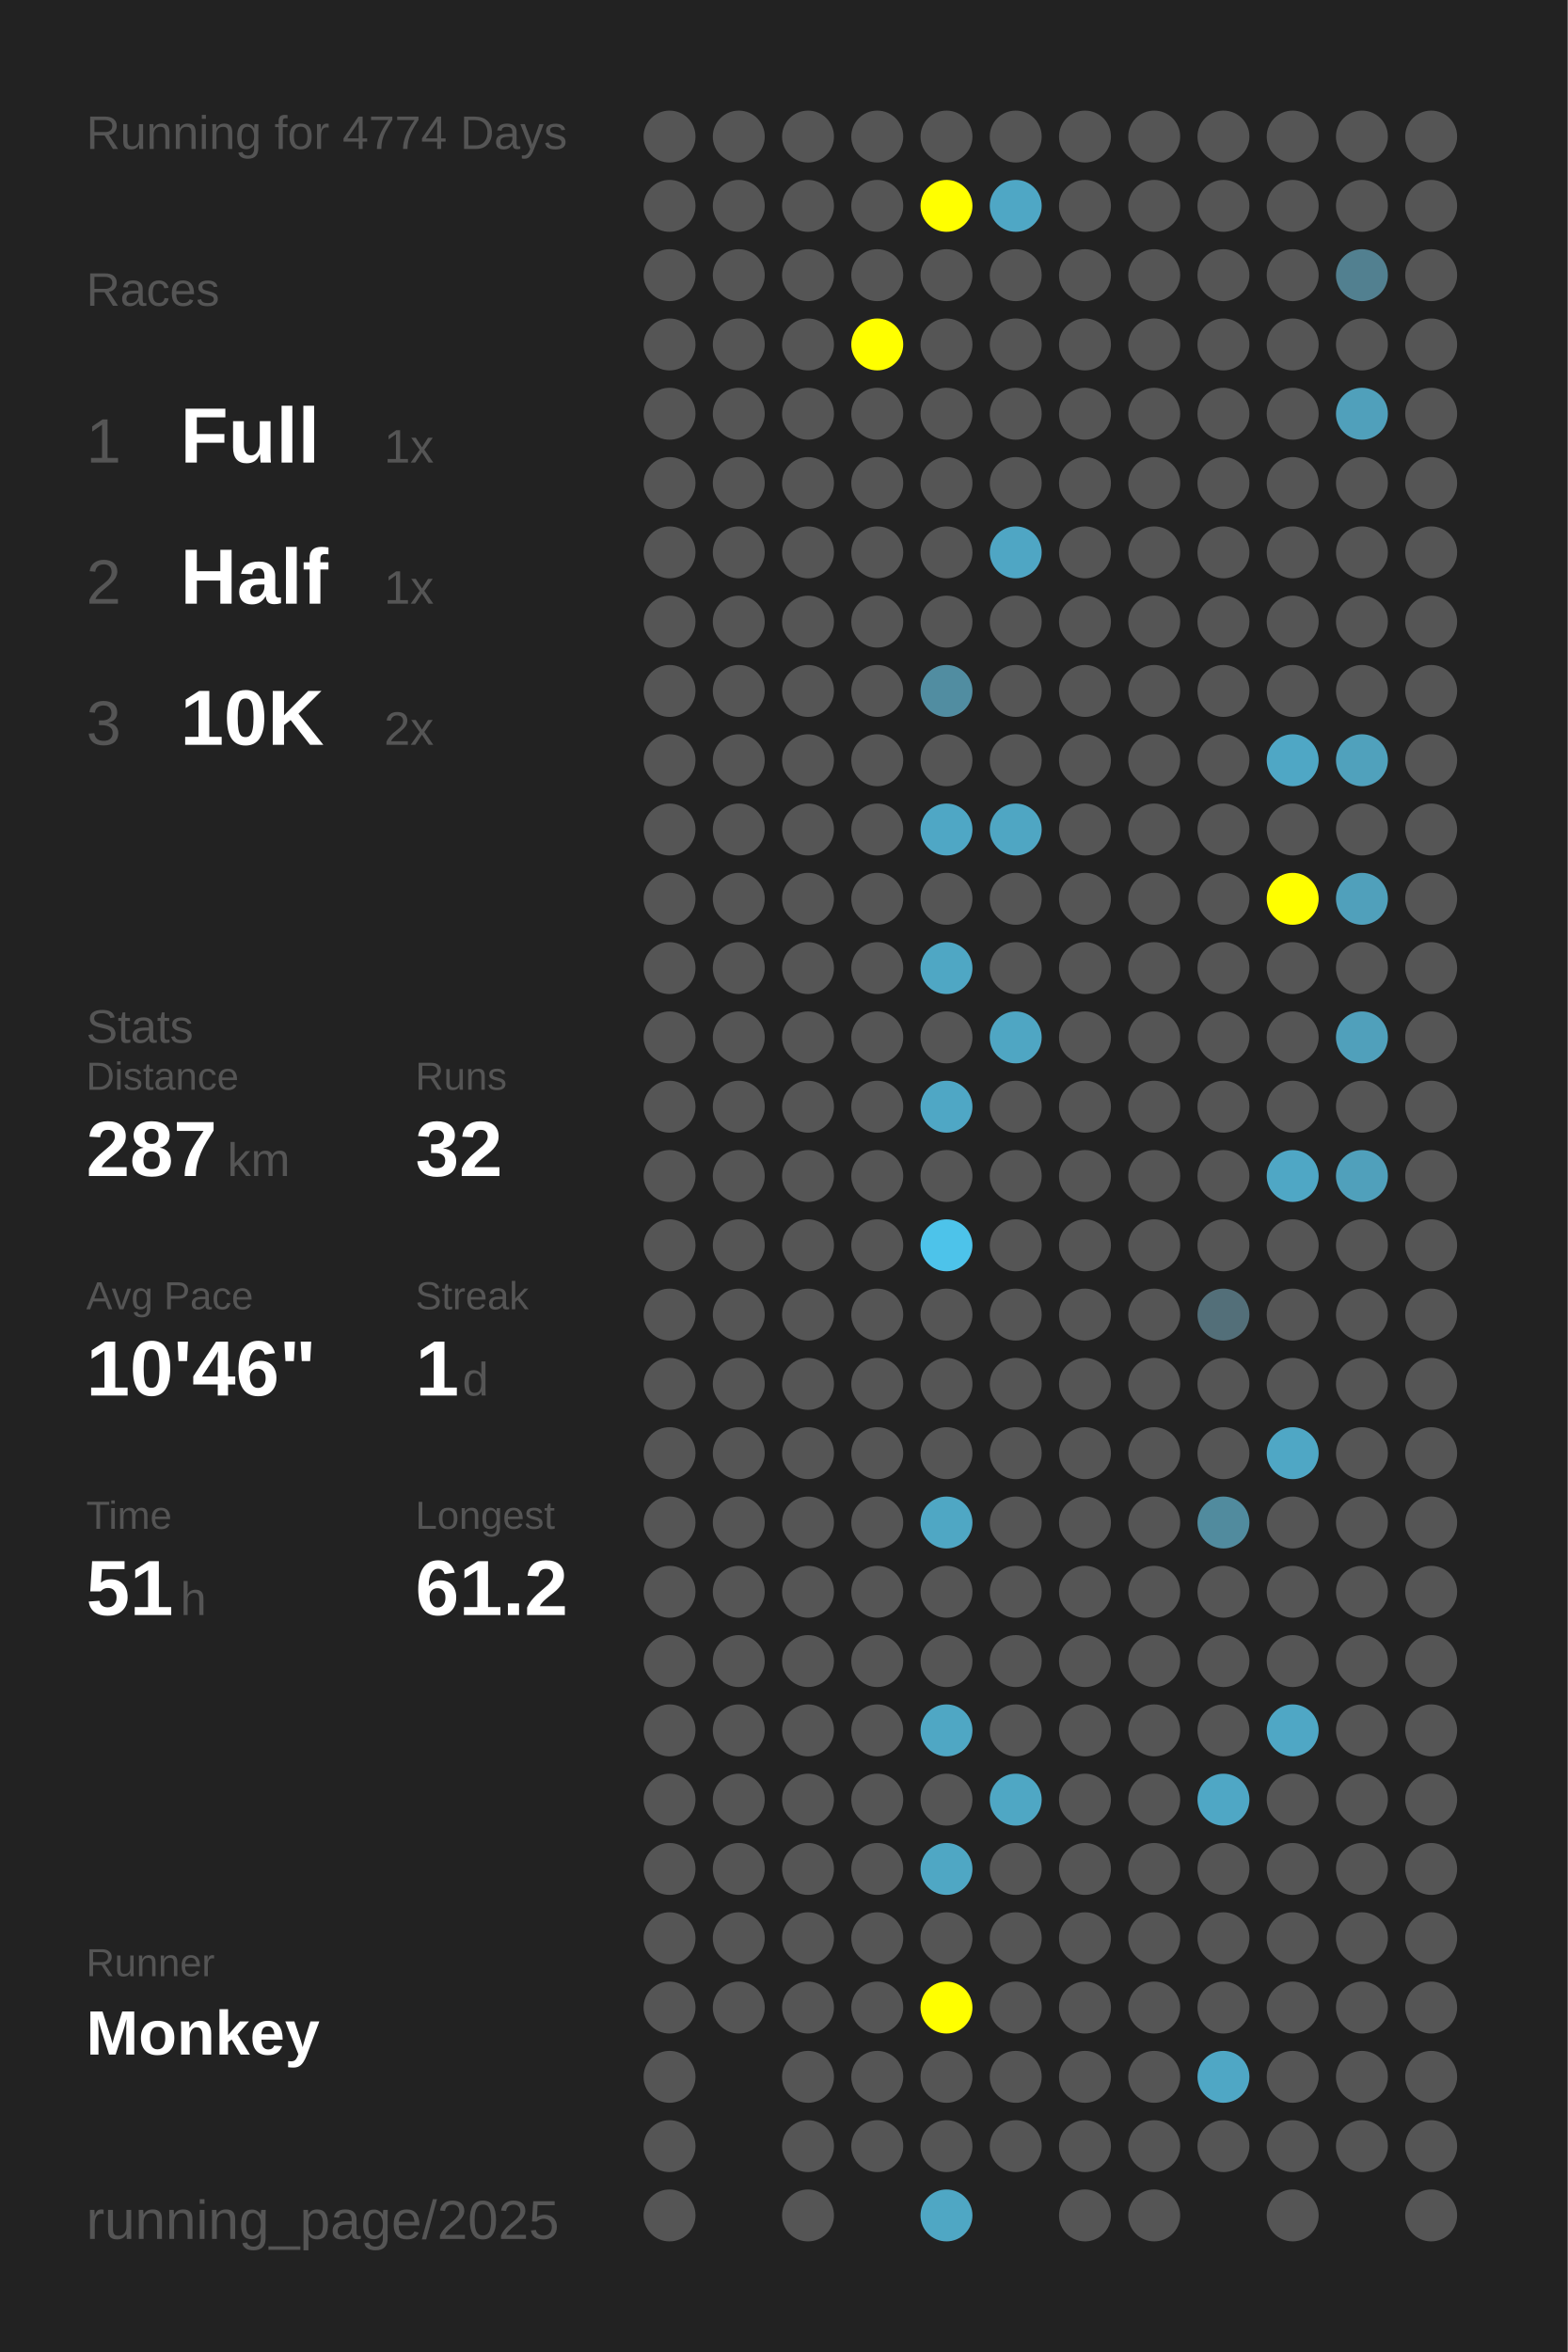
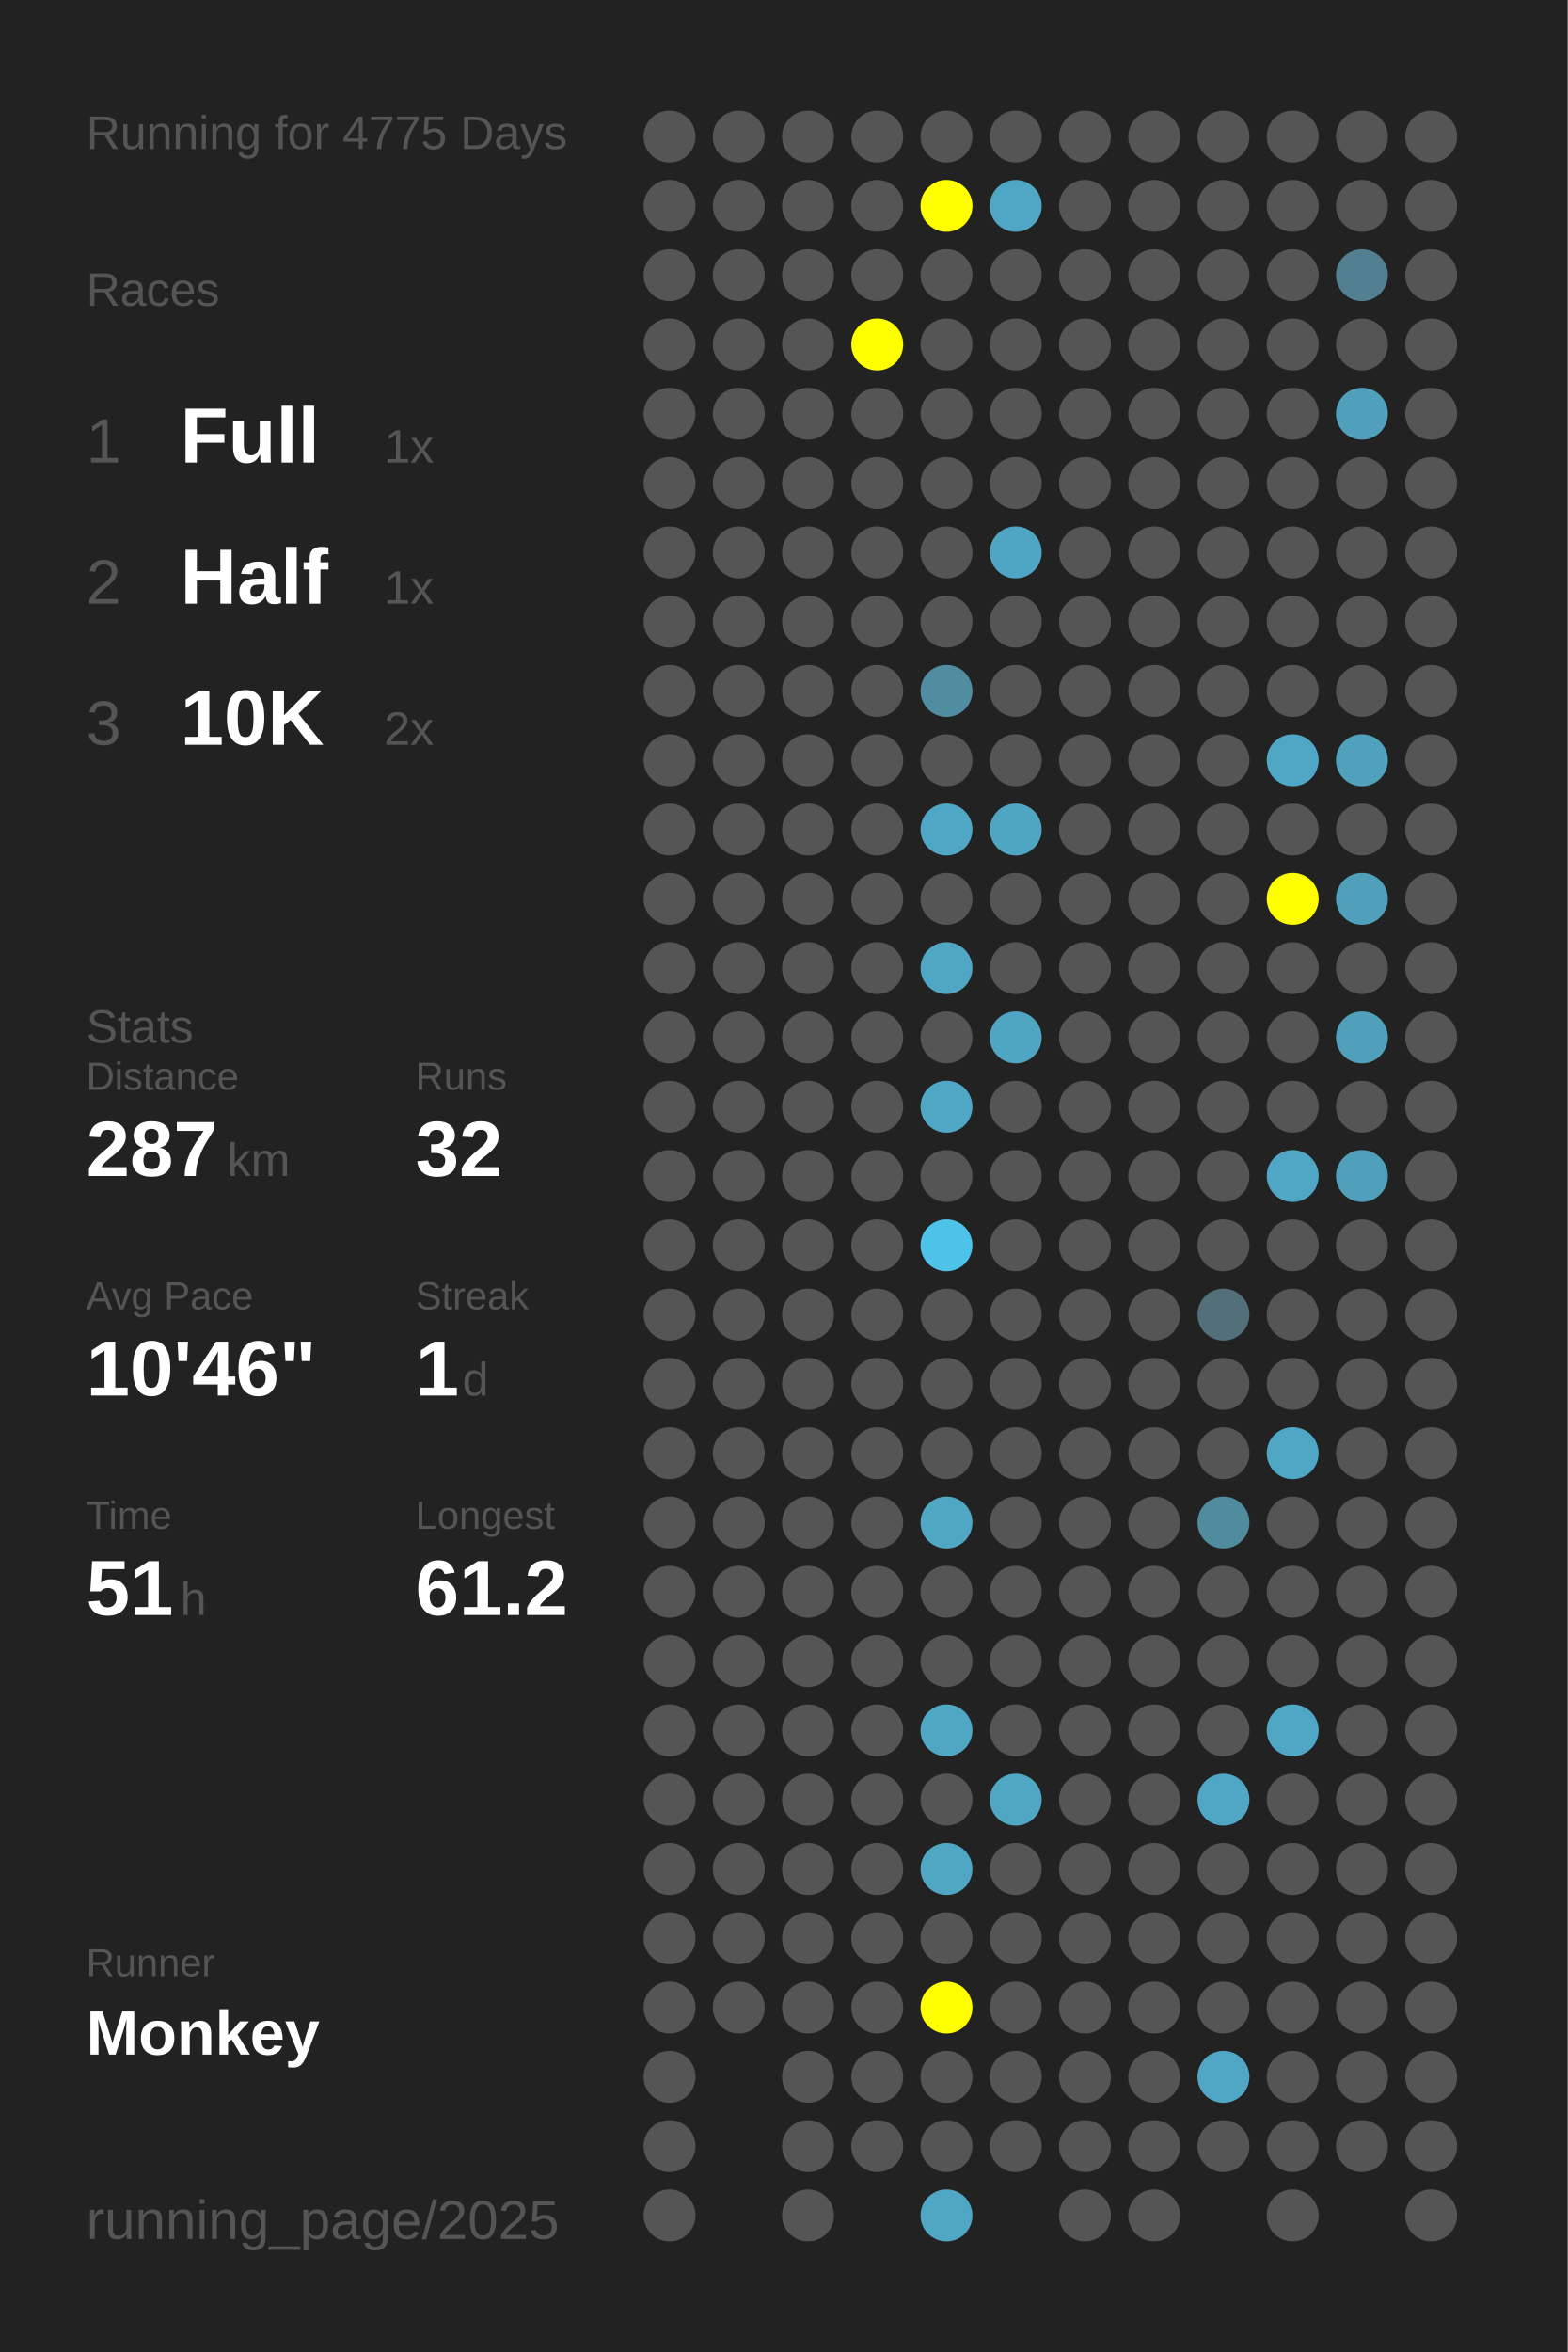
<svg xmlns="http://www.w3.org/2000/svg" baseProfile="full" height="300mm" version="1.1" viewBox="0,0,200,300" width="200mm">
  <defs />
  <rect fill="#222222" height="300" width="200" x="0" y="0" />
-   <text fill="#555555" style="font-size:6px; font-family:Arial;" x="11" y="19">Running for 4774 Days</text>
+   <text fill="#555555" style="font-size:6px; font-family:Arial;" x="11" y="19">Running for 4775 Days</text>
  <text fill="#555555" style="font-size:6px; font-family:Arial;" x="11" y="39">Races</text>
  <text fill="#555555" style="font-size:8px; font-family:Arial;" x="11" y="59">1</text>
  <text fill="#FFFFFF" style="font-size:10px; font-family:Arial; font-weight:bold;" x="23" y="59">Full</text>
  <text fill="#555555" style="font-size:6px; font-family:Arial;" x="49" y="59">1x</text>
  <text fill="#555555" style="font-size:8px; font-family:Arial;" x="11" y="77">2</text>
  <text fill="#FFFFFF" style="font-size:10px; font-family:Arial; font-weight:bold;" x="23" y="77">Half</text>
  <text fill="#555555" style="font-size:6px; font-family:Arial;" x="49" y="77">1x</text>
  <text fill="#555555" style="font-size:8px; font-family:Arial;" x="11" y="95">3</text>
  <text fill="#FFFFFF" style="font-size:10px; font-family:Arial; font-weight:bold;" x="23" y="95">10K</text>
  <text fill="#555555" style="font-size:6px; font-family:Arial;" x="49" y="95">2x</text>
  <text fill="#555555" style="font-size:6px; font-family:Arial;" x="11" y="133">Stats</text>
  <text fill="#555555" style="font-size:5px; font-family:Arial;" x="11" y="139">Distance</text>
  <text fill="#FFFFFF" style="font-size:10px; font-family:Arial; font-weight:bold;" x="11" y="150">287</text>
  <text fill="#555555" style="font-size:6px; font-family:Arial;" x="29" y="150">km</text>
  <text fill="#555555" style="font-size:5px; font-family:Arial;" x="53" y="139">Runs</text>
  <text fill="#FFFFFF" style="font-size:10px; font-family:Arial; font-weight:bold;" x="53" y="150">32</text>
  <text fill="#555555" style="font-size:5px; font-family:Arial;" x="11" y="167">Avg Pace</text>
  <text fill="#FFFFFF" style="font-size:10px; font-family:Arial; font-weight:bold;" x="11" y="178">10'46"</text>
  <text fill="#555555" style="font-size:5px; font-family:Arial;" x="53" y="167">Streak</text>
  <text fill="#FFFFFF" style="font-size:10px; font-family:Arial; font-weight:bold;" x="53" y="178">1</text>
  <text fill="#555555" style="font-size:6px; font-family:Arial;" x="59" y="178">d</text>
  <text fill="#555555" style="font-size:5px; font-family:Arial;" x="11" y="195">Time</text>
  <text fill="#FFFFFF" style="font-size:10px; font-family:Arial; font-weight:bold;" x="11" y="206">51</text>
  <text fill="#555555" style="font-size:6px; font-family:Arial;" x="23" y="206">h</text>
  <text fill="#555555" style="font-size:5px; font-family:Arial;" x="53" y="195">Longest</text>
  <text fill="#FFFFFF" style="font-size:10px; font-family:Arial; font-weight:bold;" x="53" y="206">61.2</text>
  <text fill="#555555" style="font-size:5px; font-family:Arial;" x="11" y="252.065">Runner</text>
  <text fill="#FFFFFF" style="font-size:8px; font-family:Arial; font-weight:bold;" x="11" y="262.065">Monkey</text>
  <text fill="#555555" style="font-size:7px; font-family:Arial;" x="11" y="285.581">running_page/2025</text>
  <circle cx="85.417" cy="17.419" fill="#555555" r="3.312" />
  <circle cx="85.417" cy="26.258" fill="#555555" r="3.312" />
  <circle cx="85.417" cy="35.097" fill="#555555" r="3.312" />
  <circle cx="85.417" cy="43.935" fill="#555555" r="3.312" />
  <circle cx="85.417" cy="52.774" fill="#555555" r="3.312" />
  <circle cx="85.417" cy="61.613" fill="#555555" r="3.312" />
  <circle cx="85.417" cy="70.452" fill="#555555" r="3.312" />
  <circle cx="85.417" cy="79.29" fill="#555555" r="3.312" />
  <circle cx="85.417" cy="88.129" fill="#555555" r="3.312" />
  <circle cx="85.417" cy="96.968" fill="#555555" r="3.312" />
  <circle cx="85.417" cy="105.806" fill="#555555" r="3.312" />
  <circle cx="85.417" cy="114.645" fill="#555555" r="3.312" />
  <circle cx="85.417" cy="123.484" fill="#555555" r="3.312" />
  <circle cx="85.417" cy="132.323" fill="#555555" r="3.312" />
  <circle cx="85.417" cy="141.161" fill="#555555" r="3.312" />
  <circle cx="85.417" cy="150" fill="#555555" r="3.312" />
  <circle cx="85.417" cy="158.839" fill="#555555" r="3.312" />
  <circle cx="85.417" cy="167.677" fill="#555555" r="3.312" />
  <circle cx="85.417" cy="176.516" fill="#555555" r="3.312" />
  <circle cx="85.417" cy="185.355" fill="#555555" r="3.312" />
  <circle cx="85.417" cy="194.194" fill="#555555" r="3.312" />
  <circle cx="85.417" cy="203.032" fill="#555555" r="3.312" />
  <circle cx="85.417" cy="211.871" fill="#555555" r="3.312" />
  <circle cx="85.417" cy="220.71" fill="#555555" r="3.312" />
  <circle cx="85.417" cy="229.548" fill="#555555" r="3.312" />
  <circle cx="85.417" cy="238.387" fill="#555555" r="3.312" />
  <circle cx="85.417" cy="247.226" fill="#555555" r="3.312" />
  <circle cx="85.417" cy="256.065" fill="#555555" r="3.312" />
  <circle cx="85.417" cy="264.903" fill="#555555" r="3.312" />
  <circle cx="85.417" cy="273.742" fill="#555555" r="3.312" />
  <circle cx="85.417" cy="282.581" fill="#555555" r="3.312" />
  <circle cx="94.25" cy="17.419" fill="#555555" r="3.312" />
  <circle cx="94.25" cy="26.258" fill="#555555" r="3.312" />
  <circle cx="94.25" cy="35.097" fill="#555555" r="3.312" />
  <circle cx="94.25" cy="43.935" fill="#555555" r="3.312" />
  <circle cx="94.25" cy="52.774" fill="#555555" r="3.312" />
  <circle cx="94.25" cy="61.613" fill="#555555" r="3.312" />
  <circle cx="94.25" cy="70.452" fill="#555555" r="3.312" />
  <circle cx="94.25" cy="79.29" fill="#555555" r="3.312" />
  <circle cx="94.25" cy="88.129" fill="#555555" r="3.312" />
  <circle cx="94.25" cy="96.968" fill="#555555" r="3.312" />
  <circle cx="94.25" cy="105.806" fill="#555555" r="3.312" />
  <circle cx="94.25" cy="114.645" fill="#555555" r="3.312" />
  <circle cx="94.25" cy="123.484" fill="#555555" r="3.312" />
  <circle cx="94.25" cy="132.323" fill="#555555" r="3.312" />
  <circle cx="94.25" cy="141.161" fill="#555555" r="3.312" />
  <circle cx="94.25" cy="150" fill="#555555" r="3.312" />
  <circle cx="94.25" cy="158.839" fill="#555555" r="3.312" />
  <circle cx="94.25" cy="167.677" fill="#555555" r="3.312" />
  <circle cx="94.25" cy="176.516" fill="#555555" r="3.312" />
  <circle cx="94.25" cy="185.355" fill="#555555" r="3.312" />
  <circle cx="94.25" cy="194.194" fill="#555555" r="3.312" />
  <circle cx="94.25" cy="203.032" fill="#555555" r="3.312" />
  <circle cx="94.25" cy="211.871" fill="#555555" r="3.312" />
  <circle cx="94.25" cy="220.71" fill="#555555" r="3.312" />
  <circle cx="94.25" cy="229.548" fill="#555555" r="3.312" />
  <circle cx="94.25" cy="238.387" fill="#555555" r="3.312" />
  <circle cx="94.25" cy="247.226" fill="#555555" r="3.312" />
  <circle cx="94.25" cy="256.065" fill="#555555" r="3.312" />
  <circle cx="103.083" cy="17.419" fill="#555555" r="3.312" />
  <circle cx="103.083" cy="26.258" fill="#555555" r="3.312" />
  <circle cx="103.083" cy="35.097" fill="#555555" r="3.312" />
  <circle cx="103.083" cy="43.935" fill="#555555" r="3.312" />
  <circle cx="103.083" cy="52.774" fill="#555555" r="3.312" />
  <circle cx="103.083" cy="61.613" fill="#555555" r="3.312" />
  <circle cx="103.083" cy="70.452" fill="#555555" r="3.312" />
  <circle cx="103.083" cy="79.29" fill="#555555" r="3.312" />
  <circle cx="103.083" cy="88.129" fill="#555555" r="3.312" />
  <circle cx="103.083" cy="96.968" fill="#555555" r="3.312" />
  <circle cx="103.083" cy="105.806" fill="#555555" r="3.312" />
  <circle cx="103.083" cy="114.645" fill="#555555" r="3.312" />
  <circle cx="103.083" cy="123.484" fill="#555555" r="3.312" />
  <circle cx="103.083" cy="132.323" fill="#555555" r="3.312" />
  <circle cx="103.083" cy="141.161" fill="#555555" r="3.312" />
  <circle cx="103.083" cy="150" fill="#555555" r="3.312" />
  <circle cx="103.083" cy="158.839" fill="#555555" r="3.312" />
  <circle cx="103.083" cy="167.677" fill="#555555" r="3.312" />
  <circle cx="103.083" cy="176.516" fill="#555555" r="3.312" />
  <circle cx="103.083" cy="185.355" fill="#555555" r="3.312" />
  <circle cx="103.083" cy="194.194" fill="#555555" r="3.312" />
  <circle cx="103.083" cy="203.032" fill="#555555" r="3.312" />
  <circle cx="103.083" cy="211.871" fill="#555555" r="3.312" />
  <circle cx="103.083" cy="220.71" fill="#555555" r="3.312" />
  <circle cx="103.083" cy="229.548" fill="#555555" r="3.312" />
  <circle cx="103.083" cy="238.387" fill="#555555" r="3.312" />
  <circle cx="103.083" cy="247.226" fill="#555555" r="3.312" />
  <circle cx="103.083" cy="256.065" fill="#555555" r="3.312" />
  <circle cx="103.083" cy="264.903" fill="#555555" r="3.312" />
  <circle cx="103.083" cy="273.742" fill="#555555" r="3.312" />
  <circle cx="103.083" cy="282.581" fill="#555555" r="3.312" />
  <circle cx="111.917" cy="17.419" fill="#555555" r="3.312" />
  <circle cx="111.917" cy="26.258" fill="#555555" r="3.312" />
  <circle cx="111.917" cy="35.097" fill="#555555" r="3.312" />
  <circle cx="111.917" cy="43.935" fill="#FFFF00" r="3.312" />
  <circle cx="111.917" cy="52.774" fill="#555555" r="3.312" />
  <circle cx="111.917" cy="61.613" fill="#555555" r="3.312" />
  <circle cx="111.917" cy="70.452" fill="#555555" r="3.312" />
  <circle cx="111.917" cy="79.29" fill="#555555" r="3.312" />
  <circle cx="111.917" cy="88.129" fill="#555555" r="3.312" />
  <circle cx="111.917" cy="96.968" fill="#555555" r="3.312" />
  <circle cx="111.917" cy="105.806" fill="#555555" r="3.312" />
  <circle cx="111.917" cy="114.645" fill="#555555" r="3.312" />
  <circle cx="111.917" cy="123.484" fill="#555555" r="3.312" />
  <circle cx="111.917" cy="132.323" fill="#555555" r="3.312" />
  <circle cx="111.917" cy="141.161" fill="#555555" r="3.312" />
  <circle cx="111.917" cy="150" fill="#555555" r="3.312" />
  <circle cx="111.917" cy="158.839" fill="#555555" r="3.312" />
  <circle cx="111.917" cy="167.677" fill="#555555" r="3.312" />
  <circle cx="111.917" cy="176.516" fill="#555555" r="3.312" />
  <circle cx="111.917" cy="185.355" fill="#555555" r="3.312" />
  <circle cx="111.917" cy="194.194" fill="#555555" r="3.312" />
  <circle cx="111.917" cy="203.032" fill="#555555" r="3.312" />
  <circle cx="111.917" cy="211.871" fill="#555555" r="3.312" />
  <circle cx="111.917" cy="220.71" fill="#555555" r="3.312" />
  <circle cx="111.917" cy="229.548" fill="#555555" r="3.312" />
  <circle cx="111.917" cy="238.387" fill="#555555" r="3.312" />
  <circle cx="111.917" cy="247.226" fill="#555555" r="3.312" />
  <circle cx="111.917" cy="256.065" fill="#555555" r="3.312" />
  <circle cx="111.917" cy="264.903" fill="#555555" r="3.312" />
  <circle cx="111.917" cy="273.742" fill="#555555" r="3.312" />
  <circle cx="120.75" cy="17.419" fill="#555555" r="3.312" />
  <circle cx="120.75" cy="26.258" fill="#FFFF00" r="3.312" />
  <circle cx="120.75" cy="35.097" fill="#555555" r="3.312" />
  <circle cx="120.75" cy="43.935" fill="#555555" r="3.312" />
  <circle cx="120.75" cy="52.774" fill="#555555" r="3.312" />
  <circle cx="120.75" cy="61.613" fill="#555555" r="3.312" />
  <circle cx="120.75" cy="70.452" fill="#555555" r="3.312" />
  <circle cx="120.75" cy="79.29" fill="#555555" r="3.312" />
  <circle cx="120.75" cy="88.129" fill="#518da1" r="3.312" />
  <circle cx="120.75" cy="96.968" fill="#555555" r="3.312" />
  <circle cx="120.75" cy="105.806" fill="#4fa7c5" r="3.312" />
  <circle cx="120.75" cy="114.645" fill="#555555" r="3.312" />
  <circle cx="120.75" cy="123.484" fill="#4fa7c4" r="3.312" />
  <circle cx="120.75" cy="132.323" fill="#555555" r="3.312" />
  <circle cx="120.75" cy="141.161" fill="#4fa7c5" r="3.312" />
  <circle cx="120.75" cy="150" fill="#555555" r="3.312" />
  <circle cx="120.75" cy="158.839" fill="#4dc3ea" r="3.312" />
  <circle cx="120.75" cy="167.677" fill="#555555" r="3.312" />
  <circle cx="120.75" cy="176.516" fill="#555555" r="3.312" />
  <circle cx="120.75" cy="185.355" fill="#555555" r="3.312" />
  <circle cx="120.75" cy="194.194" fill="#4fa7c4" r="3.312" />
  <circle cx="120.75" cy="203.032" fill="#555555" r="3.312" />
  <circle cx="120.75" cy="211.871" fill="#555555" r="3.312" />
  <circle cx="120.75" cy="220.71" fill="#4fa7c4" r="3.312" />
  <circle cx="120.75" cy="229.548" fill="#555555" r="3.312" />
  <circle cx="120.75" cy="238.387" fill="#4fa7c4" r="3.312" />
  <circle cx="120.75" cy="247.226" fill="#555555" r="3.312" />
  <circle cx="120.75" cy="256.065" fill="#FFFF00" r="3.312" />
  <circle cx="120.75" cy="264.903" fill="#555555" r="3.312" />
  <circle cx="120.75" cy="273.742" fill="#555555" r="3.312" />
  <circle cx="120.75" cy="282.581" fill="#4fa7c4" r="3.312" />
  <circle cx="129.583" cy="17.419" fill="#555555" r="3.312" />
  <circle cx="129.583" cy="26.258" fill="#4fa7c5" r="3.312" />
  <circle cx="129.583" cy="35.097" fill="#555555" r="3.312" />
  <circle cx="129.583" cy="43.935" fill="#555555" r="3.312" />
  <circle cx="129.583" cy="52.774" fill="#555555" r="3.312" />
  <circle cx="129.583" cy="61.613" fill="#555555" r="3.312" />
  <circle cx="129.583" cy="70.452" fill="#4fa6c4" r="3.312" />
  <circle cx="129.583" cy="79.29" fill="#555555" r="3.312" />
  <circle cx="129.583" cy="88.129" fill="#555555" r="3.312" />
  <circle cx="129.583" cy="96.968" fill="#555555" r="3.312" />
  <circle cx="129.583" cy="105.806" fill="#4fa6c3" r="3.312" />
  <circle cx="129.583" cy="114.645" fill="#555555" r="3.312" />
  <circle cx="129.583" cy="123.484" fill="#555555" r="3.312" />
  <circle cx="129.583" cy="132.323" fill="#4fa6c3" r="3.312" />
  <circle cx="129.583" cy="141.161" fill="#555555" r="3.312" />
  <circle cx="129.583" cy="150" fill="#555555" r="3.312" />
  <circle cx="129.583" cy="158.839" fill="#555555" r="3.312" />
  <circle cx="129.583" cy="167.677" fill="#555555" r="3.312" />
  <circle cx="129.583" cy="176.516" fill="#555555" r="3.312" />
  <circle cx="129.583" cy="185.355" fill="#555555" r="3.312" />
  <circle cx="129.583" cy="194.194" fill="#555555" r="3.312" />
  <circle cx="129.583" cy="203.032" fill="#555555" r="3.312" />
  <circle cx="129.583" cy="211.871" fill="#555555" r="3.312" />
  <circle cx="129.583" cy="220.71" fill="#555555" r="3.312" />
  <circle cx="129.583" cy="229.548" fill="#4fa7c4" r="3.312" />
  <circle cx="129.583" cy="238.387" fill="#555555" r="3.312" />
  <circle cx="129.583" cy="247.226" fill="#555555" r="3.312" />
  <circle cx="129.583" cy="256.065" fill="#555555" r="3.312" />
  <circle cx="129.583" cy="264.903" fill="#555555" r="3.312" />
  <circle cx="129.583" cy="273.742" fill="#555555" r="3.312" />
  <circle cx="138.417" cy="17.419" fill="#555555" r="3.312" />
  <circle cx="138.417" cy="26.258" fill="#555555" r="3.312" />
  <circle cx="138.417" cy="35.097" fill="#555555" r="3.312" />
  <circle cx="138.417" cy="43.935" fill="#555555" r="3.312" />
  <circle cx="138.417" cy="52.774" fill="#555555" r="3.312" />
  <circle cx="138.417" cy="61.613" fill="#555555" r="3.312" />
  <circle cx="138.417" cy="70.452" fill="#555555" r="3.312" />
  <circle cx="138.417" cy="79.29" fill="#555555" r="3.312" />
  <circle cx="138.417" cy="88.129" fill="#555555" r="3.312" />
  <circle cx="138.417" cy="96.968" fill="#555555" r="3.312" />
  <circle cx="138.417" cy="105.806" fill="#555555" r="3.312" />
  <circle cx="138.417" cy="114.645" fill="#555555" r="3.312" />
  <circle cx="138.417" cy="123.484" fill="#555555" r="3.312" />
  <circle cx="138.417" cy="132.323" fill="#555555" r="3.312" />
  <circle cx="138.417" cy="141.161" fill="#555555" r="3.312" />
  <circle cx="138.417" cy="150" fill="#555555" r="3.312" />
  <circle cx="138.417" cy="158.839" fill="#555555" r="3.312" />
  <circle cx="138.417" cy="167.677" fill="#555555" r="3.312" />
  <circle cx="138.417" cy="176.516" fill="#555555" r="3.312" />
  <circle cx="138.417" cy="185.355" fill="#555555" r="3.312" />
  <circle cx="138.417" cy="194.194" fill="#555555" r="3.312" />
  <circle cx="138.417" cy="203.032" fill="#555555" r="3.312" />
  <circle cx="138.417" cy="211.871" fill="#555555" r="3.312" />
  <circle cx="138.417" cy="220.71" fill="#555555" r="3.312" />
  <circle cx="138.417" cy="229.548" fill="#555555" r="3.312" />
  <circle cx="138.417" cy="238.387" fill="#555555" r="3.312" />
  <circle cx="138.417" cy="247.226" fill="#555555" r="3.312" />
  <circle cx="138.417" cy="256.065" fill="#555555" r="3.312" />
  <circle cx="138.417" cy="264.903" fill="#555555" r="3.312" />
  <circle cx="138.417" cy="273.742" fill="#555555" r="3.312" />
  <circle cx="138.417" cy="282.581" fill="#555555" r="3.312" />
  <circle cx="147.25" cy="17.419" fill="#555555" r="3.312" />
  <circle cx="147.25" cy="26.258" fill="#555555" r="3.312" />
  <circle cx="147.25" cy="35.097" fill="#555555" r="3.312" />
  <circle cx="147.25" cy="43.935" fill="#555555" r="3.312" />
  <circle cx="147.25" cy="52.774" fill="#555555" r="3.312" />
  <circle cx="147.25" cy="61.613" fill="#555555" r="3.312" />
  <circle cx="147.25" cy="70.452" fill="#555555" r="3.312" />
  <circle cx="147.25" cy="79.29" fill="#555555" r="3.312" />
  <circle cx="147.25" cy="88.129" fill="#555555" r="3.312" />
  <circle cx="147.25" cy="96.968" fill="#555555" r="3.312" />
  <circle cx="147.25" cy="105.806" fill="#555555" r="3.312" />
  <circle cx="147.25" cy="114.645" fill="#555555" r="3.312" />
  <circle cx="147.25" cy="123.484" fill="#555555" r="3.312" />
  <circle cx="147.25" cy="132.323" fill="#555555" r="3.312" />
  <circle cx="147.25" cy="141.161" fill="#555555" r="3.312" />
  <circle cx="147.25" cy="150" fill="#555555" r="3.312" />
  <circle cx="147.25" cy="158.839" fill="#555555" r="3.312" />
  <circle cx="147.25" cy="167.677" fill="#555555" r="3.312" />
  <circle cx="147.25" cy="176.516" fill="#555555" r="3.312" />
  <circle cx="147.25" cy="185.355" fill="#555555" r="3.312" />
  <circle cx="147.25" cy="194.194" fill="#555555" r="3.312" />
  <circle cx="147.25" cy="203.032" fill="#555555" r="3.312" />
  <circle cx="147.25" cy="211.871" fill="#555555" r="3.312" />
  <circle cx="147.25" cy="220.71" fill="#555555" r="3.312" />
  <circle cx="147.25" cy="229.548" fill="#555555" r="3.312" />
  <circle cx="147.25" cy="238.387" fill="#555555" r="3.312" />
  <circle cx="147.25" cy="247.226" fill="#555555" r="3.312" />
  <circle cx="147.25" cy="256.065" fill="#555555" r="3.312" />
  <circle cx="147.25" cy="264.903" fill="#555555" r="3.312" />
  <circle cx="147.25" cy="273.742" fill="#555555" r="3.312" />
  <circle cx="147.25" cy="282.581" fill="#555555" r="3.312" />
  <circle cx="156.083" cy="17.419" fill="#555555" r="3.312" />
  <circle cx="156.083" cy="26.258" fill="#555555" r="3.312" />
  <circle cx="156.083" cy="35.097" fill="#555555" r="3.312" />
  <circle cx="156.083" cy="43.935" fill="#555555" r="3.312" />
  <circle cx="156.083" cy="52.774" fill="#555555" r="3.312" />
  <circle cx="156.083" cy="61.613" fill="#555555" r="3.312" />
  <circle cx="156.083" cy="70.452" fill="#555555" r="3.312" />
  <circle cx="156.083" cy="79.29" fill="#555555" r="3.312" />
  <circle cx="156.083" cy="88.129" fill="#555555" r="3.312" />
  <circle cx="156.083" cy="96.968" fill="#555555" r="3.312" />
  <circle cx="156.083" cy="105.806" fill="#555555" r="3.312" />
  <circle cx="156.083" cy="114.645" fill="#555555" r="3.312" />
  <circle cx="156.083" cy="123.484" fill="#555555" r="3.312" />
  <circle cx="156.083" cy="132.323" fill="#555555" r="3.312" />
  <circle cx="156.083" cy="141.161" fill="#555555" r="3.312" />
  <circle cx="156.083" cy="150" fill="#555555" r="3.312" />
  <circle cx="156.083" cy="158.839" fill="#555555" r="3.312" />
  <circle cx="156.083" cy="167.677" fill="#536f79" r="3.312" />
  <circle cx="156.083" cy="176.516" fill="#555555" r="3.312" />
  <circle cx="156.083" cy="185.355" fill="#555555" r="3.312" />
  <circle cx="156.083" cy="194.194" fill="#518b9e" r="3.312" />
  <circle cx="156.083" cy="203.032" fill="#555555" r="3.312" />
  <circle cx="156.083" cy="211.871" fill="#555555" r="3.312" />
  <circle cx="156.083" cy="220.71" fill="#555555" r="3.312" />
  <circle cx="156.083" cy="229.548" fill="#4fa7c5" r="3.312" />
  <circle cx="156.083" cy="238.387" fill="#555555" r="3.312" />
  <circle cx="156.083" cy="247.226" fill="#555555" r="3.312" />
  <circle cx="156.083" cy="256.065" fill="#555555" r="3.312" />
  <circle cx="156.083" cy="264.903" fill="#4fa7c5" r="3.312" />
  <circle cx="156.083" cy="273.742" fill="#555555" r="3.312" />
  <circle cx="164.917" cy="17.419" fill="#555555" r="3.312" />
  <circle cx="164.917" cy="26.258" fill="#555555" r="3.312" />
  <circle cx="164.917" cy="35.097" fill="#555555" r="3.312" />
  <circle cx="164.917" cy="43.935" fill="#555555" r="3.312" />
  <circle cx="164.917" cy="52.774" fill="#555555" r="3.312" />
  <circle cx="164.917" cy="61.613" fill="#555555" r="3.312" />
  <circle cx="164.917" cy="70.452" fill="#555555" r="3.312" />
  <circle cx="164.917" cy="79.29" fill="#555555" r="3.312" />
  <circle cx="164.917" cy="88.129" fill="#555555" r="3.312" />
  <circle cx="164.917" cy="96.968" fill="#4fa7c5" r="3.312" />
  <circle cx="164.917" cy="105.806" fill="#555555" r="3.312" />
  <circle cx="164.917" cy="114.645" fill="#FFFF00" r="3.312" />
  <circle cx="164.917" cy="123.484" fill="#555555" r="3.312" />
  <circle cx="164.917" cy="132.323" fill="#555555" r="3.312" />
  <circle cx="164.917" cy="141.161" fill="#555555" r="3.312" />
  <circle cx="164.917" cy="150" fill="#4fa7c5" r="3.312" />
  <circle cx="164.917" cy="158.839" fill="#555555" r="3.312" />
  <circle cx="164.917" cy="167.677" fill="#555555" r="3.312" />
  <circle cx="164.917" cy="176.516" fill="#555555" r="3.312" />
  <circle cx="164.917" cy="185.355" fill="#4fa7c5" r="3.312" />
  <circle cx="164.917" cy="194.194" fill="#555555" r="3.312" />
  <circle cx="164.917" cy="203.032" fill="#555555" r="3.312" />
  <circle cx="164.917" cy="211.871" fill="#555555" r="3.312" />
  <circle cx="164.917" cy="220.71" fill="#4fa7c5" r="3.312" />
  <circle cx="164.917" cy="229.548" fill="#555555" r="3.312" />
  <circle cx="164.917" cy="238.387" fill="#555555" r="3.312" />
  <circle cx="164.917" cy="247.226" fill="#555555" r="3.312" />
  <circle cx="164.917" cy="256.065" fill="#555555" r="3.312" />
  <circle cx="164.917" cy="264.903" fill="#555555" r="3.312" />
  <circle cx="164.917" cy="273.742" fill="#555555" r="3.312" />
  <circle cx="164.917" cy="282.581" fill="#555555" r="3.312" />
  <circle cx="173.75" cy="17.419" fill="#555555" r="3.312" />
  <circle cx="173.75" cy="26.258" fill="#555555" r="3.312" />
  <circle cx="173.75" cy="35.097" fill="#528090" r="3.312" />
  <circle cx="173.75" cy="43.935" fill="#555555" r="3.312" />
  <circle cx="173.75" cy="52.774" fill="#50a0bb" r="3.312" />
  <circle cx="173.75" cy="61.613" fill="#555555" r="3.312" />
  <circle cx="173.75" cy="70.452" fill="#555555" r="3.312" />
  <circle cx="173.75" cy="79.29" fill="#555555" r="3.312" />
  <circle cx="173.75" cy="88.129" fill="#555555" r="3.312" />
  <circle cx="173.75" cy="96.968" fill="#50a1bc" r="3.312" />
  <circle cx="173.75" cy="105.806" fill="#555555" r="3.312" />
  <circle cx="173.75" cy="114.645" fill="#50a0bb" r="3.312" />
  <circle cx="173.75" cy="123.484" fill="#555555" r="3.312" />
  <circle cx="173.75" cy="132.323" fill="#50a0bb" r="3.312" />
  <circle cx="173.75" cy="141.161" fill="#555555" r="3.312" />
  <circle cx="173.75" cy="150" fill="#50a0bb" r="3.312" />
  <circle cx="173.75" cy="158.839" fill="#555555" r="3.312" />
  <circle cx="173.75" cy="167.677" fill="#555555" r="3.312" />
  <circle cx="173.75" cy="176.516" fill="#555555" r="3.312" />
  <circle cx="173.75" cy="185.355" fill="#555555" r="3.312" />
  <circle cx="173.75" cy="194.194" fill="#555555" r="3.312" />
  <circle cx="173.75" cy="203.032" fill="#555555" r="3.312" />
  <circle cx="173.75" cy="211.871" fill="#555555" r="3.312" />
  <circle cx="173.75" cy="220.71" fill="#555555" r="3.312" />
  <circle cx="173.75" cy="229.548" fill="#555555" r="3.312" />
  <circle cx="173.75" cy="238.387" fill="#555555" r="3.312" />
  <circle cx="173.75" cy="247.226" fill="#555555" r="3.312" />
  <circle cx="173.75" cy="256.065" fill="#555555" r="3.312" />
  <circle cx="173.75" cy="264.903" fill="#555555" r="3.312" />
  <circle cx="173.75" cy="273.742" fill="#555555" r="3.312" />
  <circle cx="182.583" cy="17.419" fill="#555555" r="3.312" />
  <circle cx="182.583" cy="26.258" fill="#555555" r="3.312" />
  <circle cx="182.583" cy="35.097" fill="#555555" r="3.312" />
  <circle cx="182.583" cy="43.935" fill="#555555" r="3.312" />
  <circle cx="182.583" cy="52.774" fill="#555555" r="3.312" />
  <circle cx="182.583" cy="61.613" fill="#555555" r="3.312" />
  <circle cx="182.583" cy="70.452" fill="#555555" r="3.312" />
  <circle cx="182.583" cy="79.29" fill="#555555" r="3.312" />
  <circle cx="182.583" cy="88.129" fill="#555555" r="3.312" />
  <circle cx="182.583" cy="96.968" fill="#555555" r="3.312" />
  <circle cx="182.583" cy="105.806" fill="#555555" r="3.312" />
  <circle cx="182.583" cy="114.645" fill="#555555" r="3.312" />
  <circle cx="182.583" cy="123.484" fill="#555555" r="3.312" />
  <circle cx="182.583" cy="132.323" fill="#555555" r="3.312" />
  <circle cx="182.583" cy="141.161" fill="#555555" r="3.312" />
  <circle cx="182.583" cy="150" fill="#555555" r="3.312" />
  <circle cx="182.583" cy="158.839" fill="#555555" r="3.312" />
  <circle cx="182.583" cy="167.677" fill="#555555" r="3.312" />
  <circle cx="182.583" cy="176.516" fill="#555555" r="3.312" />
  <circle cx="182.583" cy="185.355" fill="#555555" r="3.312" />
  <circle cx="182.583" cy="194.194" fill="#555555" r="3.312" />
  <circle cx="182.583" cy="203.032" fill="#555555" r="3.312" />
  <circle cx="182.583" cy="211.871" fill="#555555" r="3.312" />
  <circle cx="182.583" cy="220.71" fill="#555555" r="3.312" />
  <circle cx="182.583" cy="229.548" fill="#555555" r="3.312" />
  <circle cx="182.583" cy="238.387" fill="#555555" r="3.312" />
  <circle cx="182.583" cy="247.226" fill="#555555" r="3.312" />
  <circle cx="182.583" cy="256.065" fill="#555555" r="3.312" />
  <circle cx="182.583" cy="264.903" fill="#555555" r="3.312" />
  <circle cx="182.583" cy="273.742" fill="#555555" r="3.312" />
  <circle cx="182.583" cy="282.581" fill="#555555" r="3.312" />
</svg>
